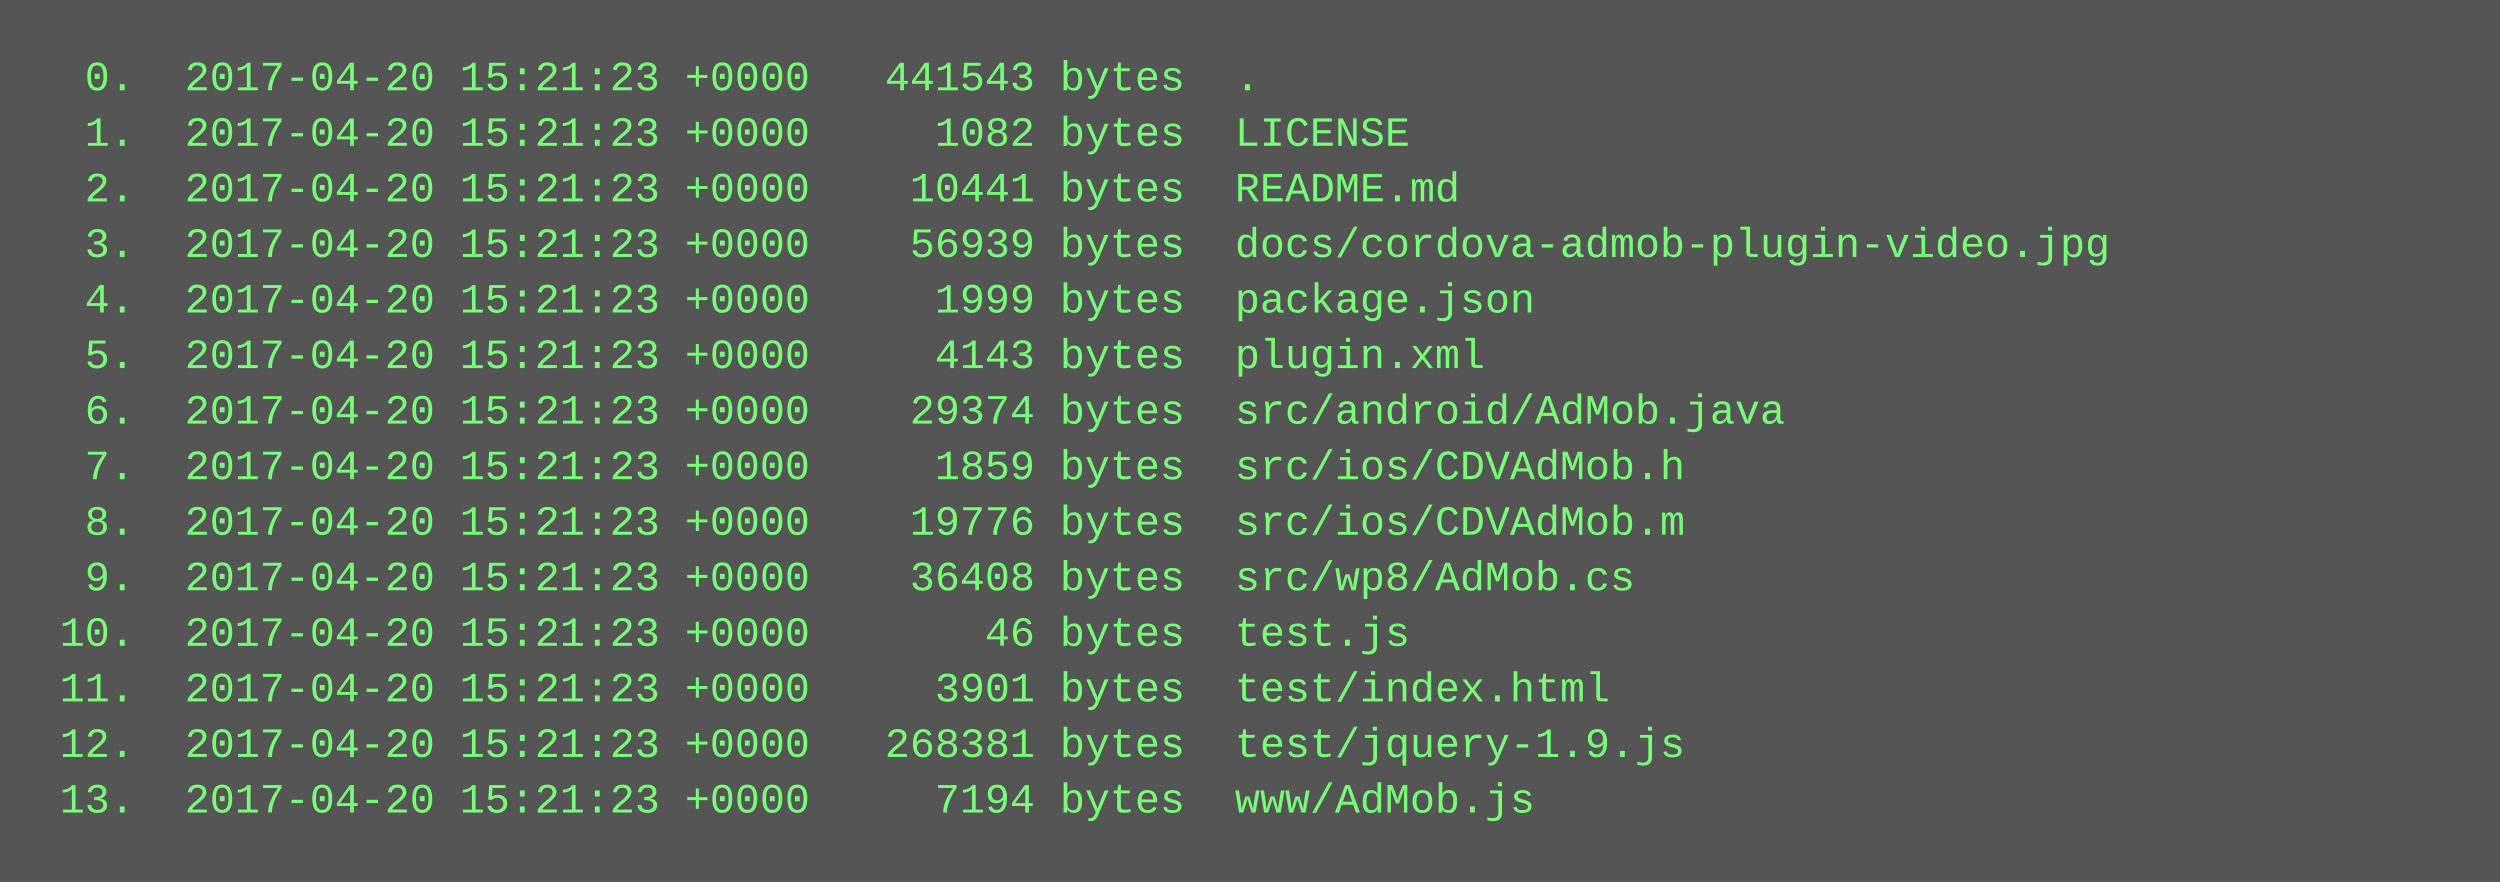
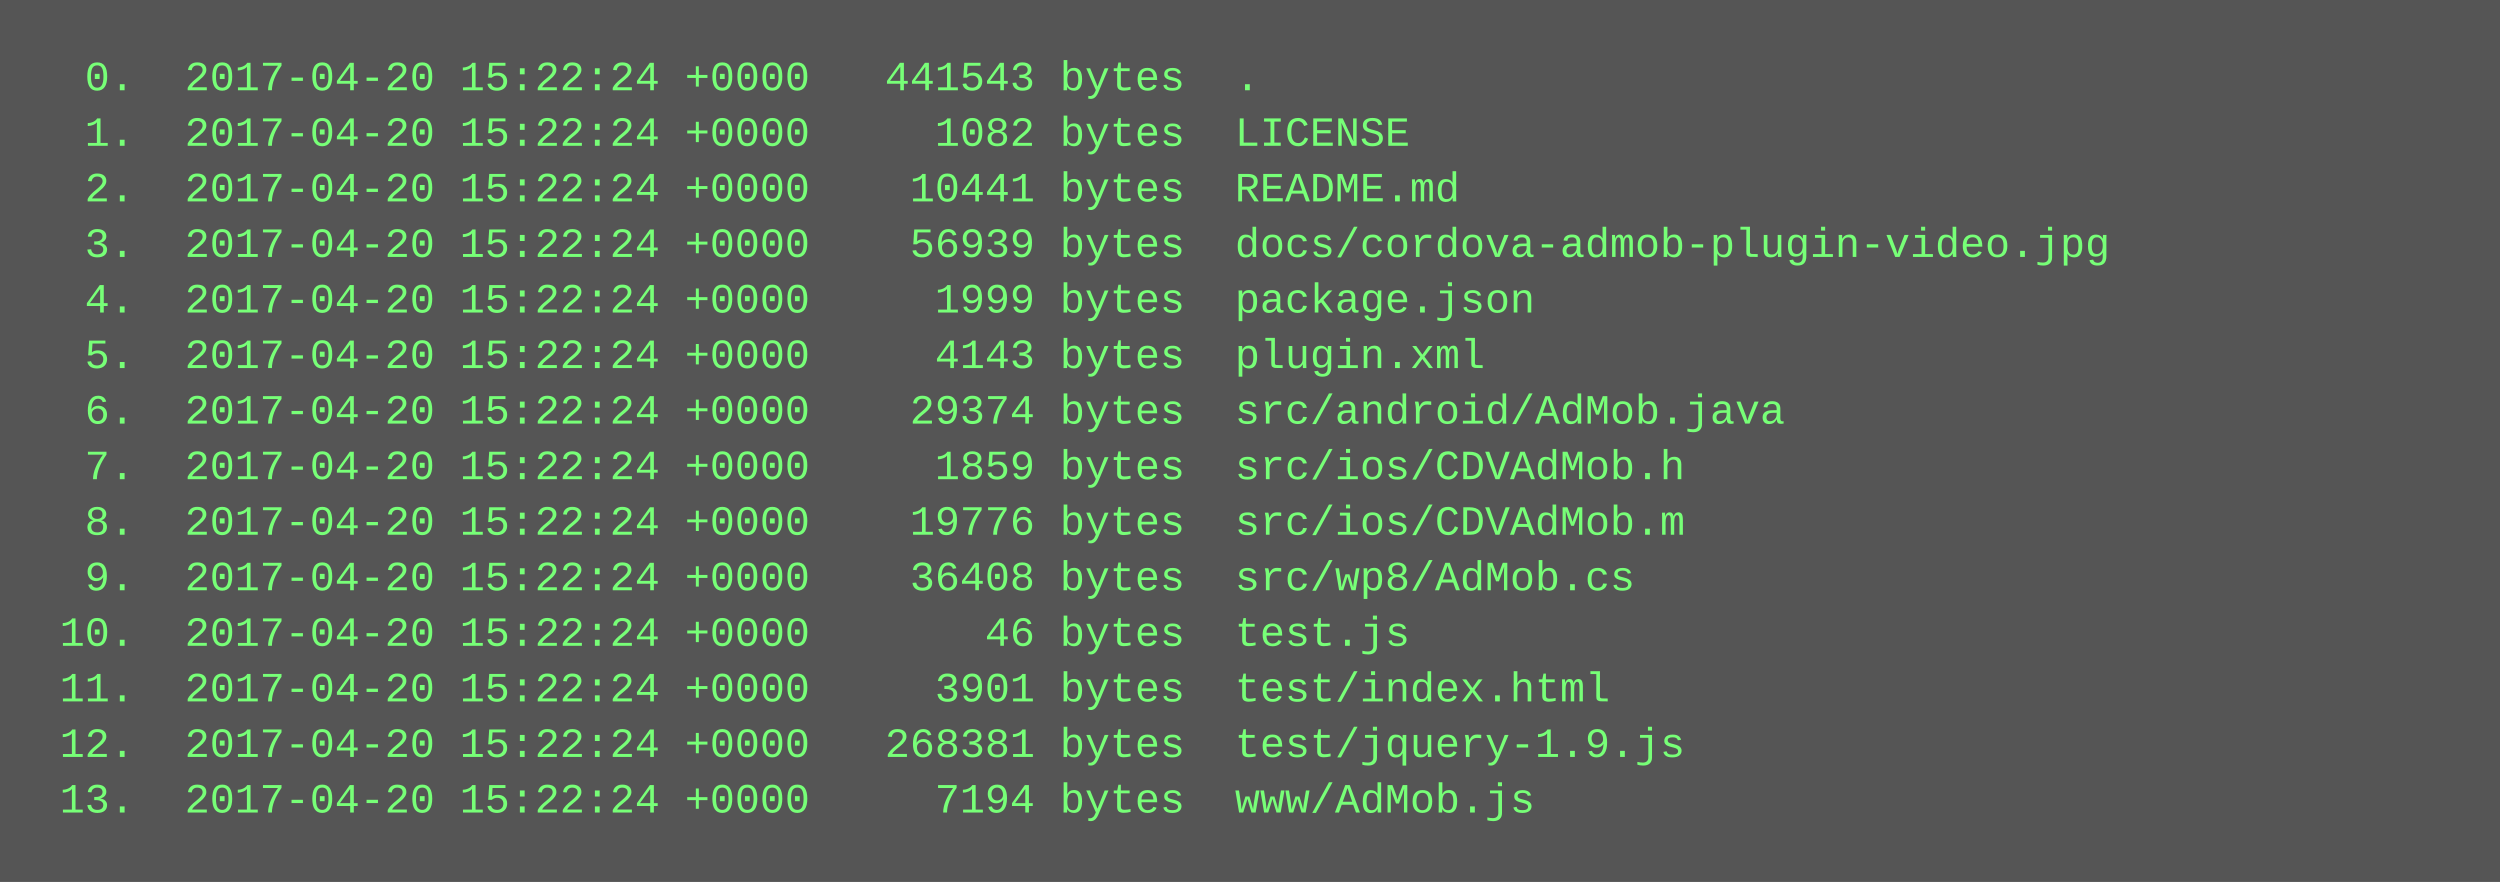
<svg xmlns="http://www.w3.org/2000/svg" height="254" width="720">
  <rect height="254" fill="#555" width="720" />
  <text fill="#7f7" font-family="Courier New" font-size="12" xml:space="preserve">
-     <tspan x="10" y="26">  0.  2017-04-20 15:21:23 +0000   441543 bytes  .</tspan>
-     <tspan x="10" y="42">  1.  2017-04-20 15:21:23 +0000     1082 bytes  LICENSE</tspan>
-     <tspan x="10" y="58">  2.  2017-04-20 15:21:23 +0000    10441 bytes  README.md</tspan>
-     <tspan x="10" y="74">  3.  2017-04-20 15:21:23 +0000    56939 bytes  docs/cordova-admob-plugin-video.jpg</tspan>
-     <tspan x="10" y="90">  4.  2017-04-20 15:21:23 +0000     1999 bytes  package.json</tspan>
-     <tspan x="10" y="106">  5.  2017-04-20 15:21:23 +0000     4143 bytes  plugin.xml</tspan>
-     <tspan x="10" y="122">  6.  2017-04-20 15:21:23 +0000    29374 bytes  src/android/AdMob.java</tspan>
-     <tspan x="10" y="138">  7.  2017-04-20 15:21:23 +0000     1859 bytes  src/ios/CDVAdMob.h</tspan>
-     <tspan x="10" y="154">  8.  2017-04-20 15:21:23 +0000    19776 bytes  src/ios/CDVAdMob.m</tspan>
-     <tspan x="10" y="170">  9.  2017-04-20 15:21:23 +0000    36408 bytes  src/wp8/AdMob.cs</tspan>
-     <tspan x="10" y="186"> 10.  2017-04-20 15:21:23 +0000       46 bytes  test.js</tspan>
-     <tspan x="10" y="202"> 11.  2017-04-20 15:21:23 +0000     3901 bytes  test/index.html</tspan>
-     <tspan x="10" y="218"> 12.  2017-04-20 15:21:23 +0000   268381 bytes  test/jquery-1.9.js</tspan>
-     <tspan x="10" y="234"> 13.  2017-04-20 15:21:23 +0000     7194 bytes  www/AdMob.js</tspan>
+     <tspan x="10" y="26">  0.  2017-04-20 15:22:24 +0000   441543 bytes  .</tspan>
+     <tspan x="10" y="42">  1.  2017-04-20 15:22:24 +0000     1082 bytes  LICENSE</tspan>
+     <tspan x="10" y="58">  2.  2017-04-20 15:22:24 +0000    10441 bytes  README.md</tspan>
+     <tspan x="10" y="74">  3.  2017-04-20 15:22:24 +0000    56939 bytes  docs/cordova-admob-plugin-video.jpg</tspan>
+     <tspan x="10" y="90">  4.  2017-04-20 15:22:24 +0000     1999 bytes  package.json</tspan>
+     <tspan x="10" y="106">  5.  2017-04-20 15:22:24 +0000     4143 bytes  plugin.xml</tspan>
+     <tspan x="10" y="122">  6.  2017-04-20 15:22:24 +0000    29374 bytes  src/android/AdMob.java</tspan>
+     <tspan x="10" y="138">  7.  2017-04-20 15:22:24 +0000     1859 bytes  src/ios/CDVAdMob.h</tspan>
+     <tspan x="10" y="154">  8.  2017-04-20 15:22:24 +0000    19776 bytes  src/ios/CDVAdMob.m</tspan>
+     <tspan x="10" y="170">  9.  2017-04-20 15:22:24 +0000    36408 bytes  src/wp8/AdMob.cs</tspan>
+     <tspan x="10" y="186"> 10.  2017-04-20 15:22:24 +0000       46 bytes  test.js</tspan>
+     <tspan x="10" y="202"> 11.  2017-04-20 15:22:24 +0000     3901 bytes  test/index.html</tspan>
+     <tspan x="10" y="218"> 12.  2017-04-20 15:22:24 +0000   268381 bytes  test/jquery-1.9.js</tspan>
+     <tspan x="10" y="234"> 13.  2017-04-20 15:22:24 +0000     7194 bytes  www/AdMob.js</tspan>
  </text>
</svg>
